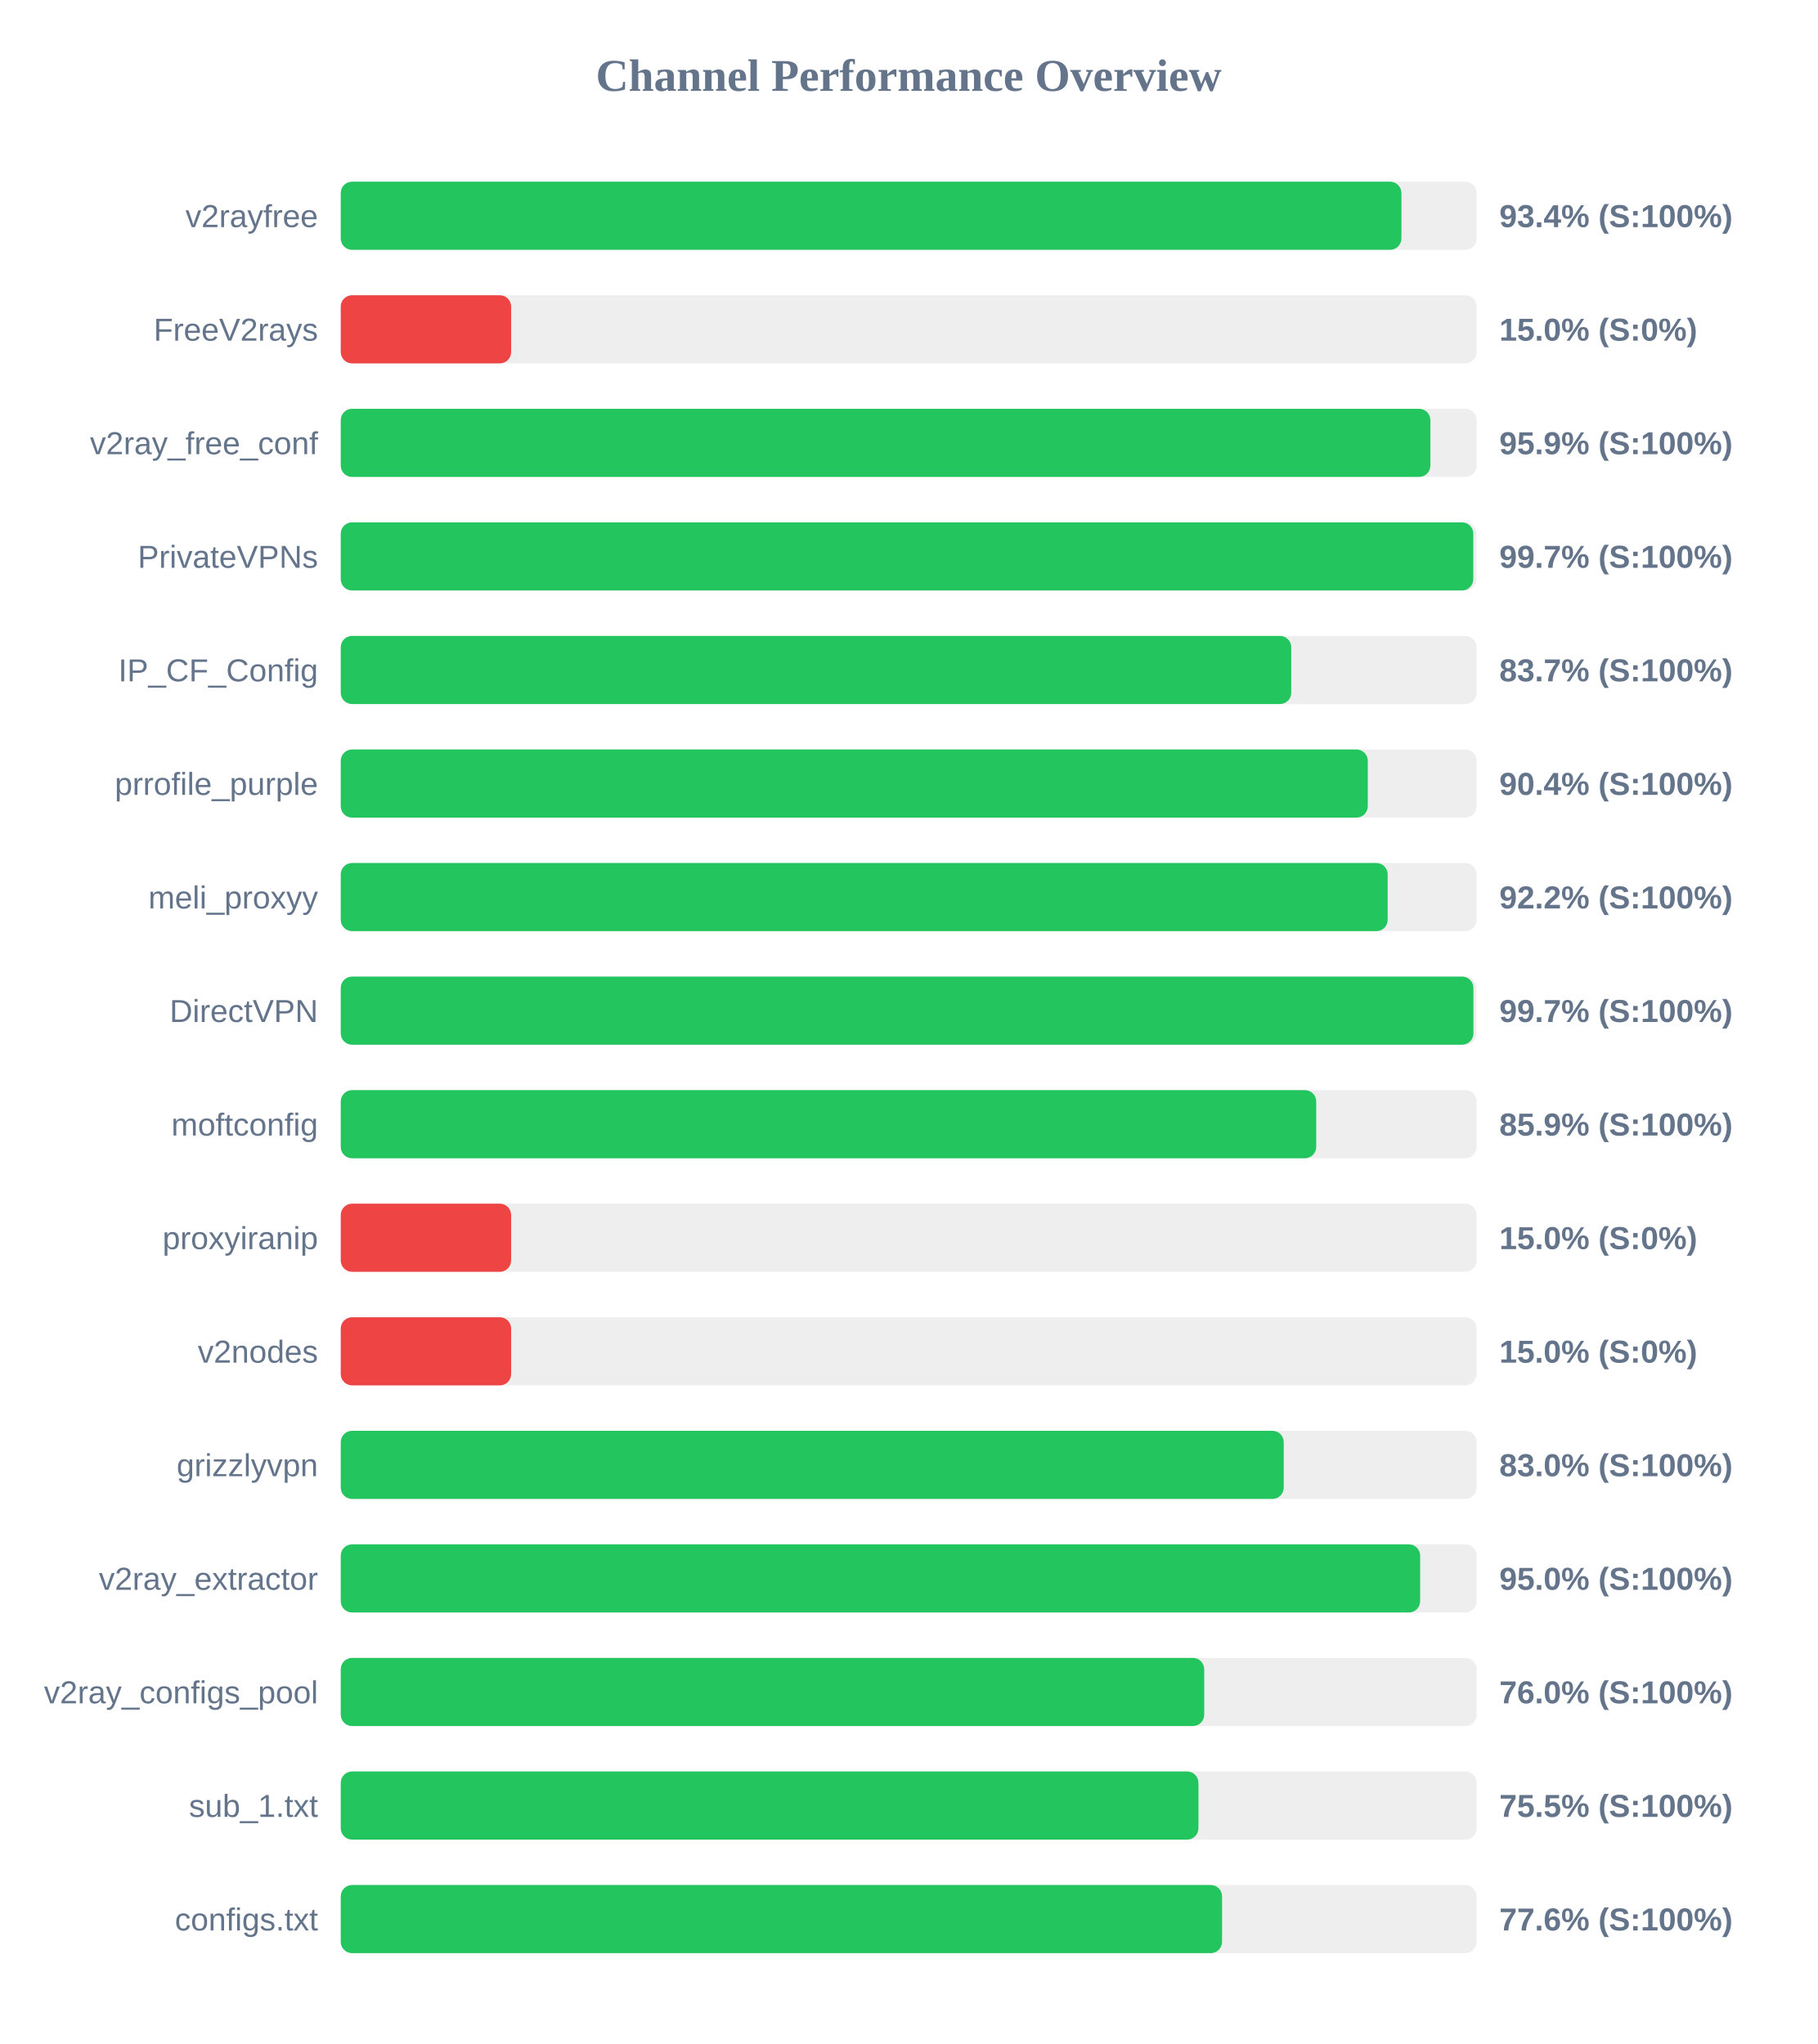
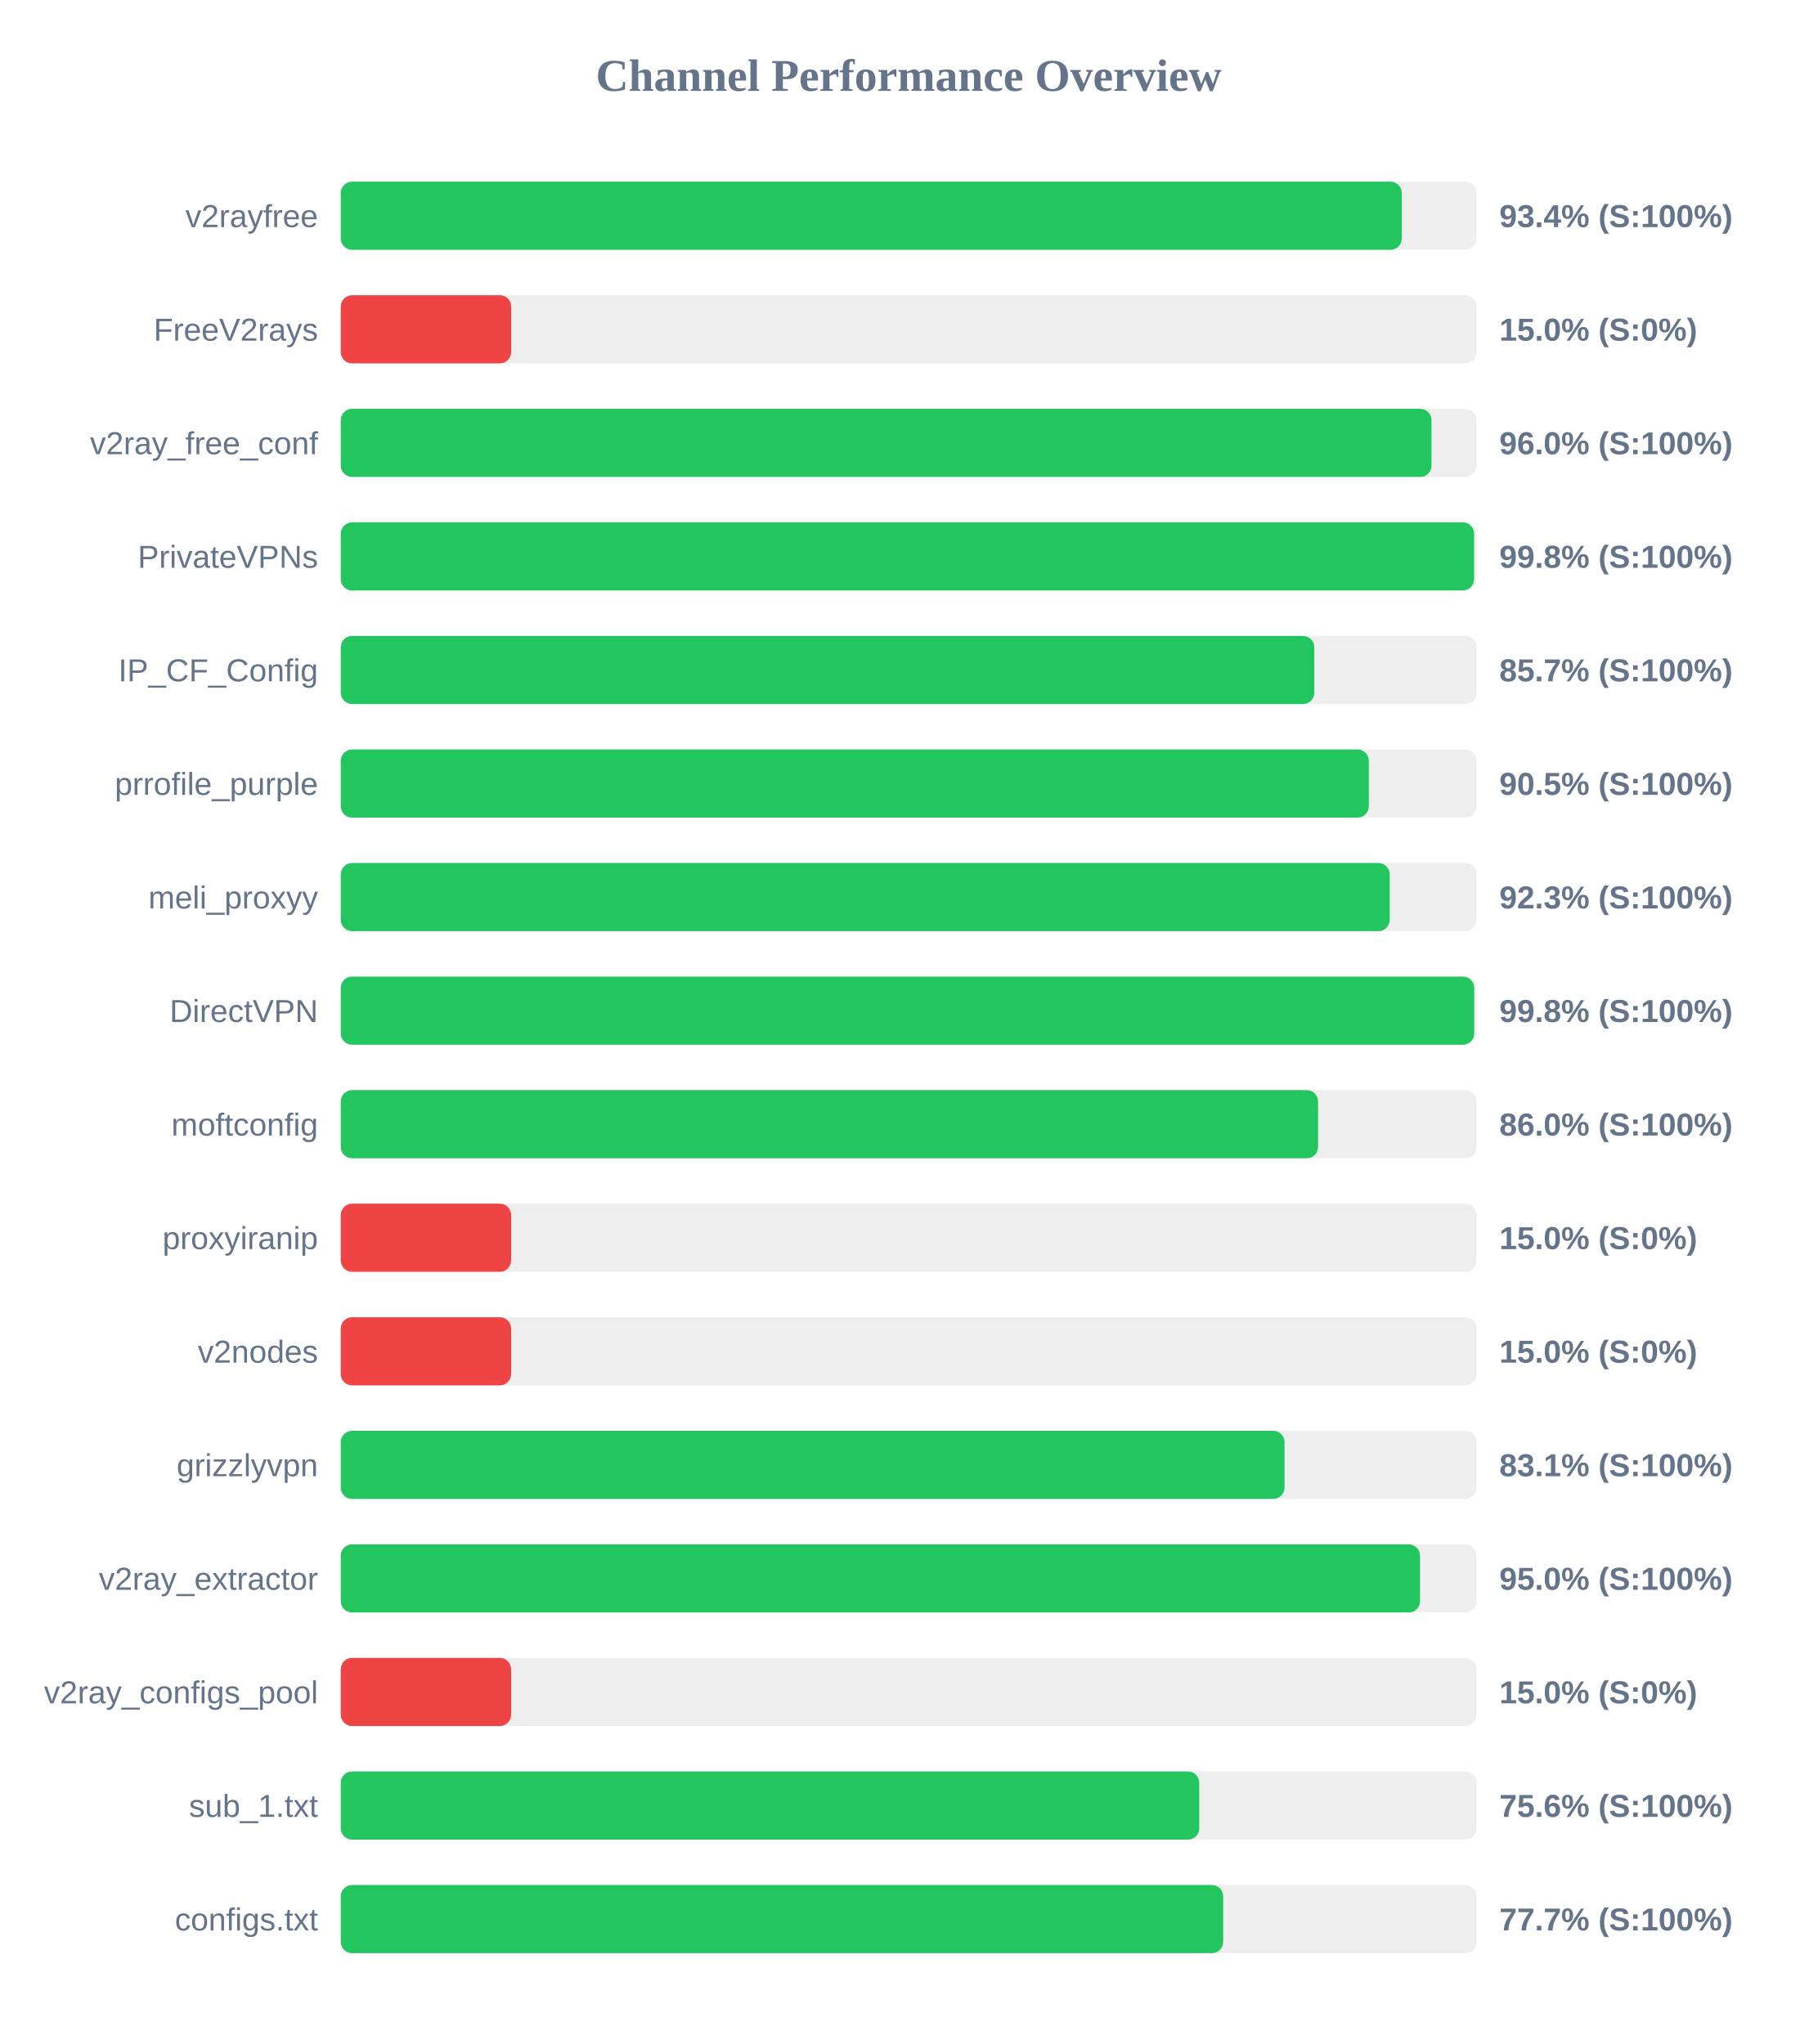
<svg xmlns="http://www.w3.org/2000/svg" width="800" height="900" version="1.1">
  <style>
        .row { font: 14px Arial; fill: #64748b; }
        .score { font: bold 14px Arial; fill: #64748b; }
    </style>
  <text x="400" y="40" text-anchor="middle" font-size="20px" font-weight="bold" fill="#64748b">Channel Performance Overview</text>
  <rect x="150" y="80" width="500" height="30" fill="#eee" rx="5" />
-   <rect x="150" y="80" width="466.9" height="30" fill="#22c55e" rx="5" />
+   <rect x="150" y="80" width="467.05" height="30" fill="#22c55e" rx="5" />
  <text x="140" y="100" text-anchor="end" class="row">v2rayfree</text>
  <text x="660" y="100" text-anchor="start" class="score">93.4% (S:100%)</text>
  <rect x="150" y="130" width="500" height="30" fill="#eee" rx="5" />
  <rect x="150" y="130" width="75.0" height="30" fill="#ef4444" rx="5" />
  <text x="140" y="150" text-anchor="end" class="row">FreeV2rays</text>
  <text x="660" y="150" text-anchor="start" class="score">15.0% (S:0%)</text>
  <rect x="150" y="180" width="500" height="30" fill="#eee" rx="5" />
-   <rect x="150" y="180" width="479.65" height="30" fill="#22c55e" rx="5" />
+   <rect x="150" y="180" width="480.15" height="30" fill="#22c55e" rx="5" />
  <text x="140" y="200" text-anchor="end" class="row">v2ray_free_conf</text>
-   <text x="660" y="200" text-anchor="start" class="score">95.9% (S:100%)</text>
+   <text x="660" y="200" text-anchor="start" class="score">96.0% (S:100%)</text>
  <rect x="150" y="230" width="500" height="30" fill="#eee" rx="5" />
-   <rect x="150" y="230" width="498.55" height="30" fill="#22c55e" rx="5" />
+   <rect x="150" y="230" width="498.9" height="30" fill="#22c55e" rx="5" />
  <text x="140" y="250" text-anchor="end" class="row">PrivateVPNs</text>
-   <text x="660" y="250" text-anchor="start" class="score">99.7% (S:100%)</text>
+   <text x="660" y="250" text-anchor="start" class="score">99.8% (S:100%)</text>
  <rect x="150" y="280" width="500" height="30" fill="#eee" rx="5" />
-   <rect x="150" y="280" width="418.4" height="30" fill="#22c55e" rx="5" />
+   <rect x="150" y="280" width="428.55" height="30" fill="#22c55e" rx="5" />
  <text x="140" y="300" text-anchor="end" class="row">IP_CF_Config</text>
-   <text x="660" y="300" text-anchor="start" class="score">83.7% (S:100%)</text>
+   <text x="660" y="300" text-anchor="start" class="score">85.7% (S:100%)</text>
  <rect x="150" y="330" width="500" height="30" fill="#eee" rx="5" />
-   <rect x="150" y="330" width="452.1" height="30" fill="#22c55e" rx="5" />
+   <rect x="150" y="330" width="452.55" height="30" fill="#22c55e" rx="5" />
  <text x="140" y="350" text-anchor="end" class="row">prrofile_purple</text>
-   <text x="660" y="350" text-anchor="start" class="score">90.4% (S:100%)</text>
+   <text x="660" y="350" text-anchor="start" class="score">90.5% (S:100%)</text>
  <rect x="150" y="380" width="500" height="30" fill="#eee" rx="5" />
-   <rect x="150" y="380" width="460.85" height="30" fill="#22c55e" rx="5" />
+   <rect x="150" y="380" width="461.75" height="30" fill="#22c55e" rx="5" />
  <text x="140" y="400" text-anchor="end" class="row">meli_proxyy</text>
-   <text x="660" y="400" text-anchor="start" class="score">92.2% (S:100%)</text>
+   <text x="660" y="400" text-anchor="start" class="score">92.3% (S:100%)</text>
  <rect x="150" y="430" width="500" height="30" fill="#eee" rx="5" />
-   <rect x="150" y="430" width="498.6" height="30" fill="#22c55e" rx="5" />
+   <rect x="150" y="430" width="498.95" height="30" fill="#22c55e" rx="5" />
  <text x="140" y="450" text-anchor="end" class="row">DirectVPN</text>
-   <text x="660" y="450" text-anchor="start" class="score">99.7% (S:100%)</text>
+   <text x="660" y="450" text-anchor="start" class="score">99.8% (S:100%)</text>
  <rect x="150" y="480" width="500" height="30" fill="#eee" rx="5" />
-   <rect x="150" y="480" width="429.4" height="30" fill="#22c55e" rx="5" />
+   <rect x="150" y="480" width="430.2" height="30" fill="#22c55e" rx="5" />
  <text x="140" y="500" text-anchor="end" class="row">moftconfig</text>
-   <text x="660" y="500" text-anchor="start" class="score">85.9% (S:100%)</text>
+   <text x="660" y="500" text-anchor="start" class="score">86.0% (S:100%)</text>
  <rect x="150" y="530" width="500" height="30" fill="#eee" rx="5" />
  <rect x="150" y="530" width="75.0" height="30" fill="#ef4444" rx="5" />
  <text x="140" y="550" text-anchor="end" class="row">proxyiranip</text>
  <text x="660" y="550" text-anchor="start" class="score">15.0% (S:0%)</text>
  <rect x="150" y="580" width="500" height="30" fill="#eee" rx="5" />
  <rect x="150" y="580" width="75.0" height="30" fill="#ef4444" rx="5" />
  <text x="140" y="600" text-anchor="end" class="row">v2nodes</text>
  <text x="660" y="600" text-anchor="start" class="score">15.0% (S:0%)</text>
  <rect x="150" y="630" width="500" height="30" fill="#eee" rx="5" />
-   <rect x="150" y="630" width="415.1" height="30" fill="#22c55e" rx="5" />
+   <rect x="150" y="630" width="415.45" height="30" fill="#22c55e" rx="5" />
  <text x="140" y="650" text-anchor="end" class="row">grizzlyvpn</text>
-   <text x="660" y="650" text-anchor="start" class="score">83.0% (S:100%)</text>
+   <text x="660" y="650" text-anchor="start" class="score">83.1% (S:100%)</text>
  <rect x="150" y="680" width="500" height="30" fill="#eee" rx="5" />
-   <rect x="150" y="680" width="475.15" height="30" fill="#22c55e" rx="5" />
+   <rect x="150" y="680" width="475.1" height="30" fill="#22c55e" rx="5" />
  <text x="140" y="700" text-anchor="end" class="row">v2ray_extractor</text>
  <text x="660" y="700" text-anchor="start" class="score">95.0% (S:100%)</text>
  <rect x="150" y="730" width="500" height="30" fill="#eee" rx="5" />
-   <rect x="150" y="730" width="380.1" height="30" fill="#22c55e" rx="5" />
+   <rect x="150" y="730" width="75.0" height="30" fill="#ef4444" rx="5" />
  <text x="140" y="750" text-anchor="end" class="row">v2ray_configs_pool</text>
-   <text x="660" y="750" text-anchor="start" class="score">76.0% (S:100%)</text>
+   <text x="660" y="750" text-anchor="start" class="score">15.0% (S:0%)</text>
  <rect x="150" y="780" width="500" height="30" fill="#eee" rx="5" />
-   <rect x="150" y="780" width="377.55" height="30" fill="#22c55e" rx="5" />
+   <rect x="150" y="780" width="377.9" height="30" fill="#22c55e" rx="5" />
  <text x="140" y="800" text-anchor="end" class="row">sub_1.txt</text>
-   <text x="660" y="800" text-anchor="start" class="score">75.5% (S:100%)</text>
+   <text x="660" y="800" text-anchor="start" class="score">75.6% (S:100%)</text>
  <rect x="150" y="830" width="500" height="30" fill="#eee" rx="5" />
-   <rect x="150" y="830" width="387.95" height="30" fill="#22c55e" rx="5" />
+   <rect x="150" y="830" width="388.45" height="30" fill="#22c55e" rx="5" />
  <text x="140" y="850" text-anchor="end" class="row">configs.txt</text>
-   <text x="660" y="850" text-anchor="start" class="score">77.6% (S:100%)</text>
+   <text x="660" y="850" text-anchor="start" class="score">77.7% (S:100%)</text>
</svg>
